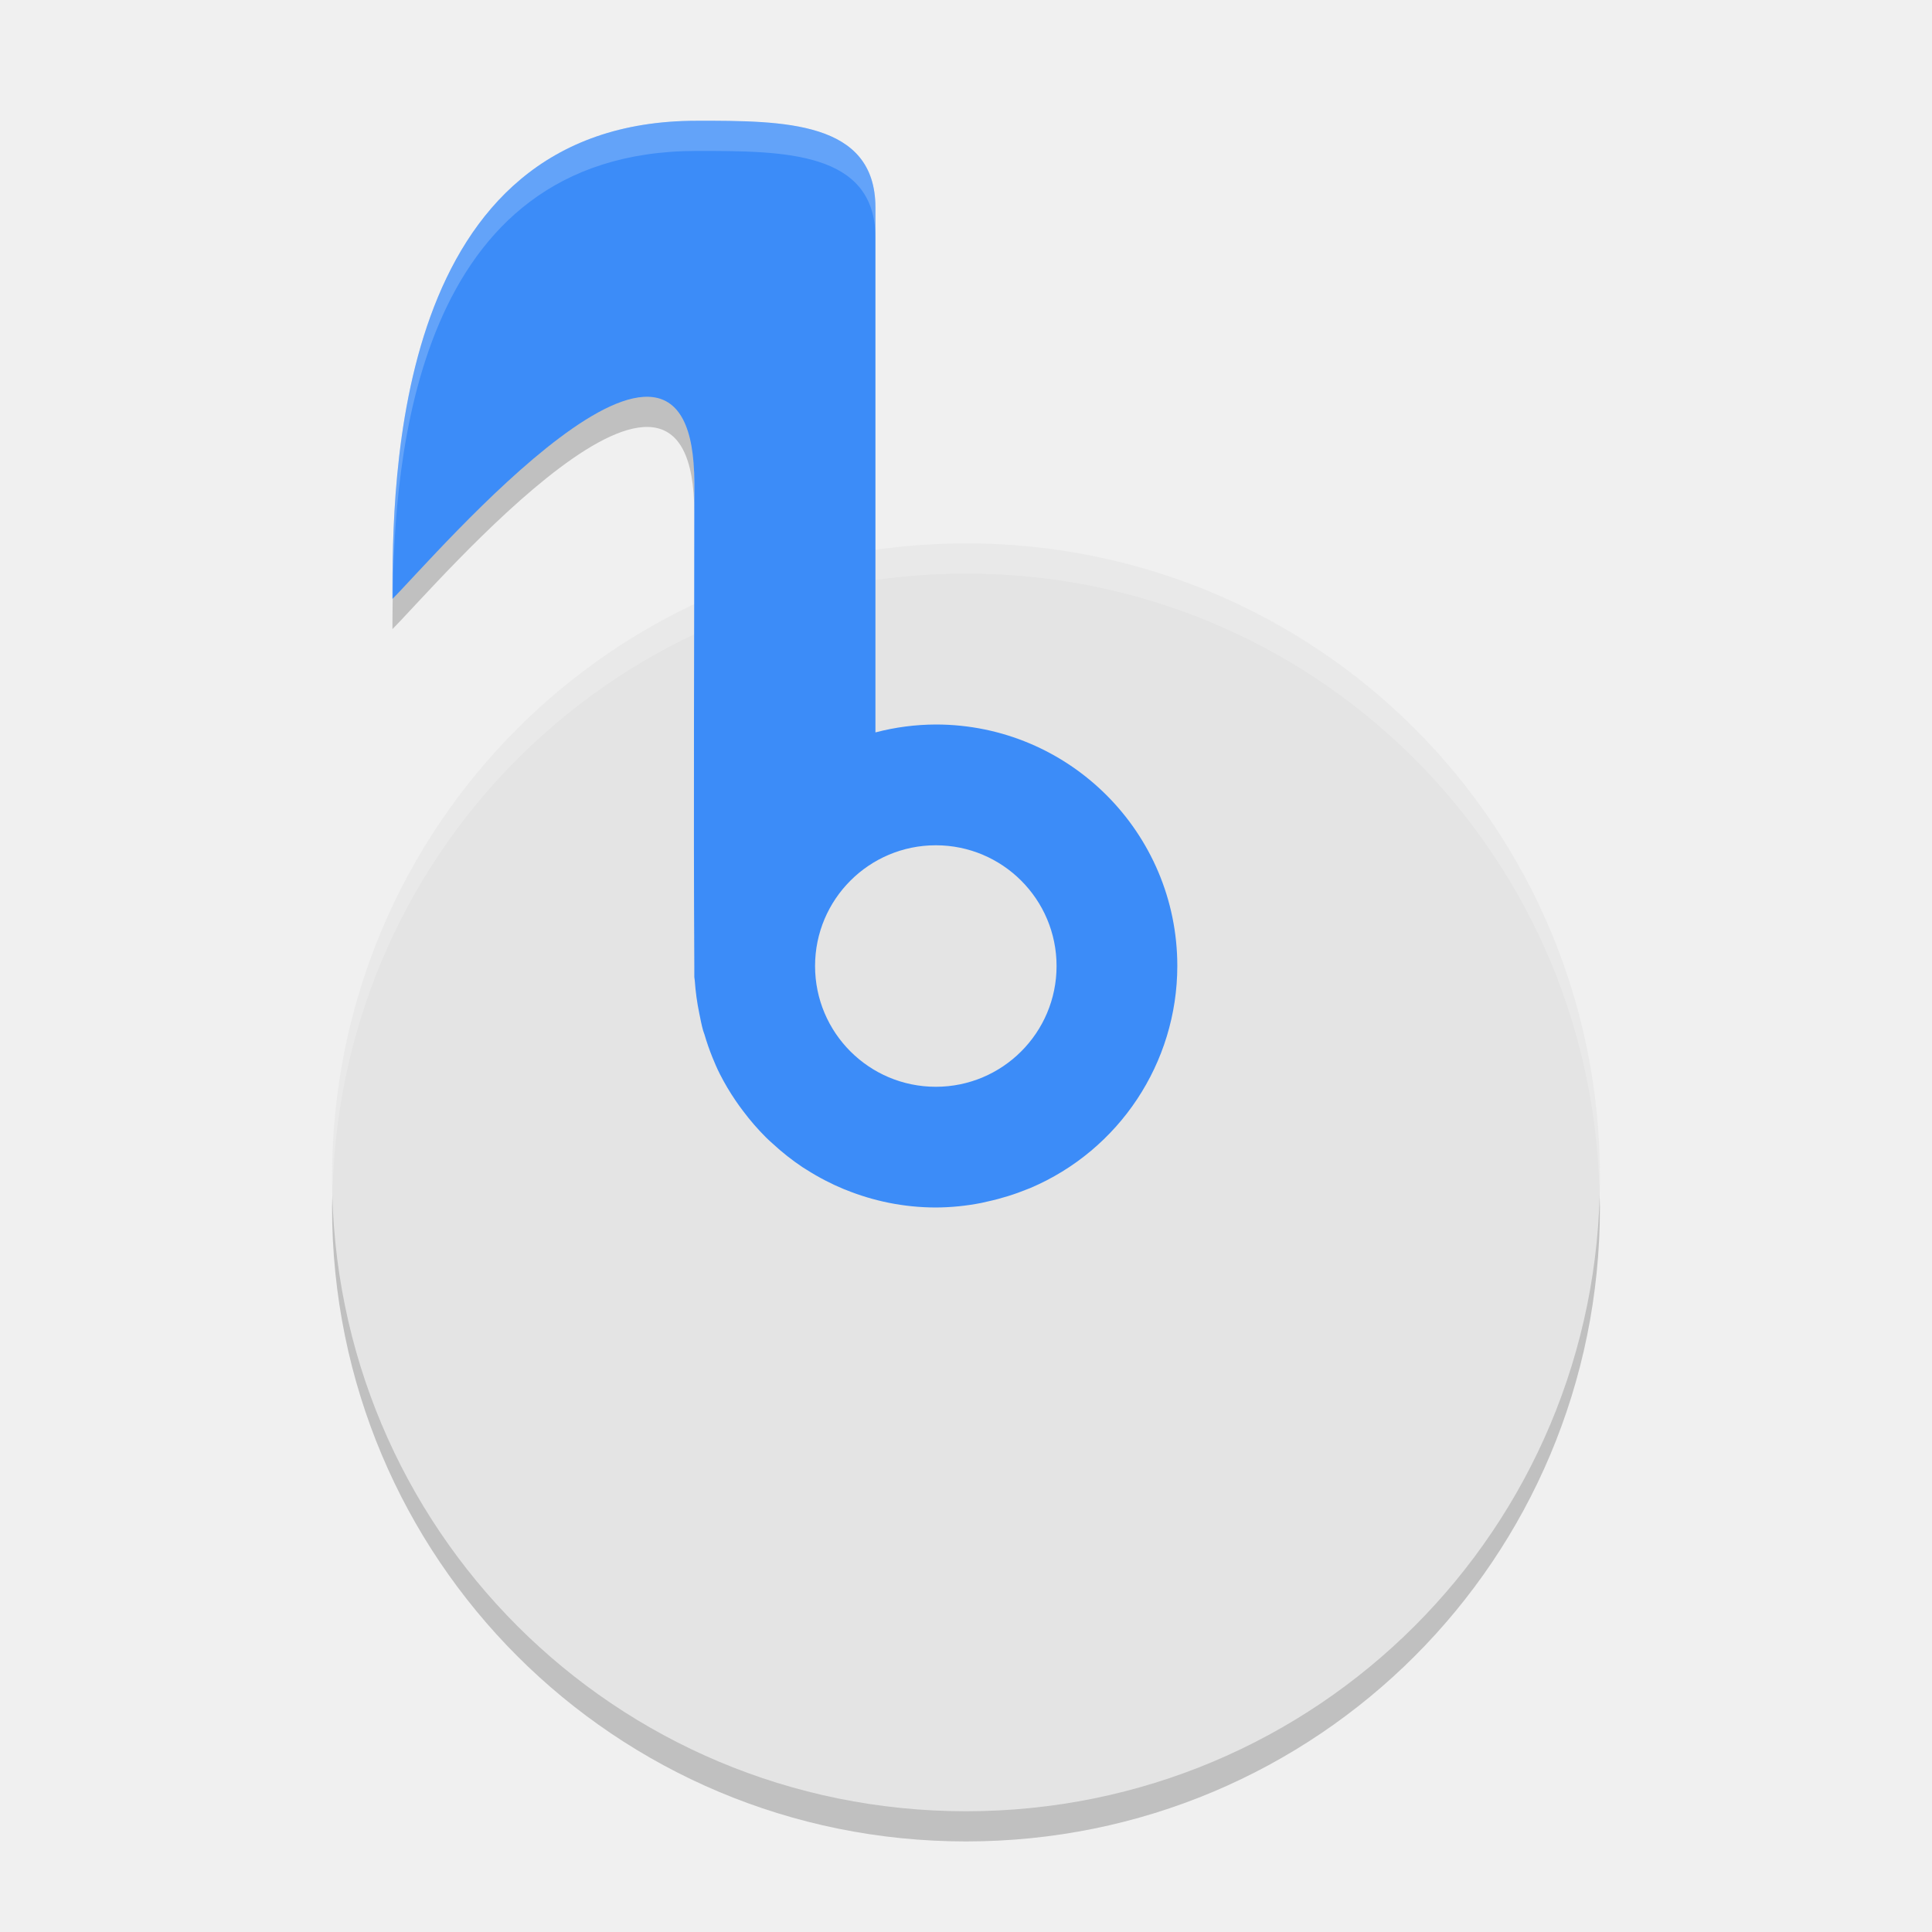
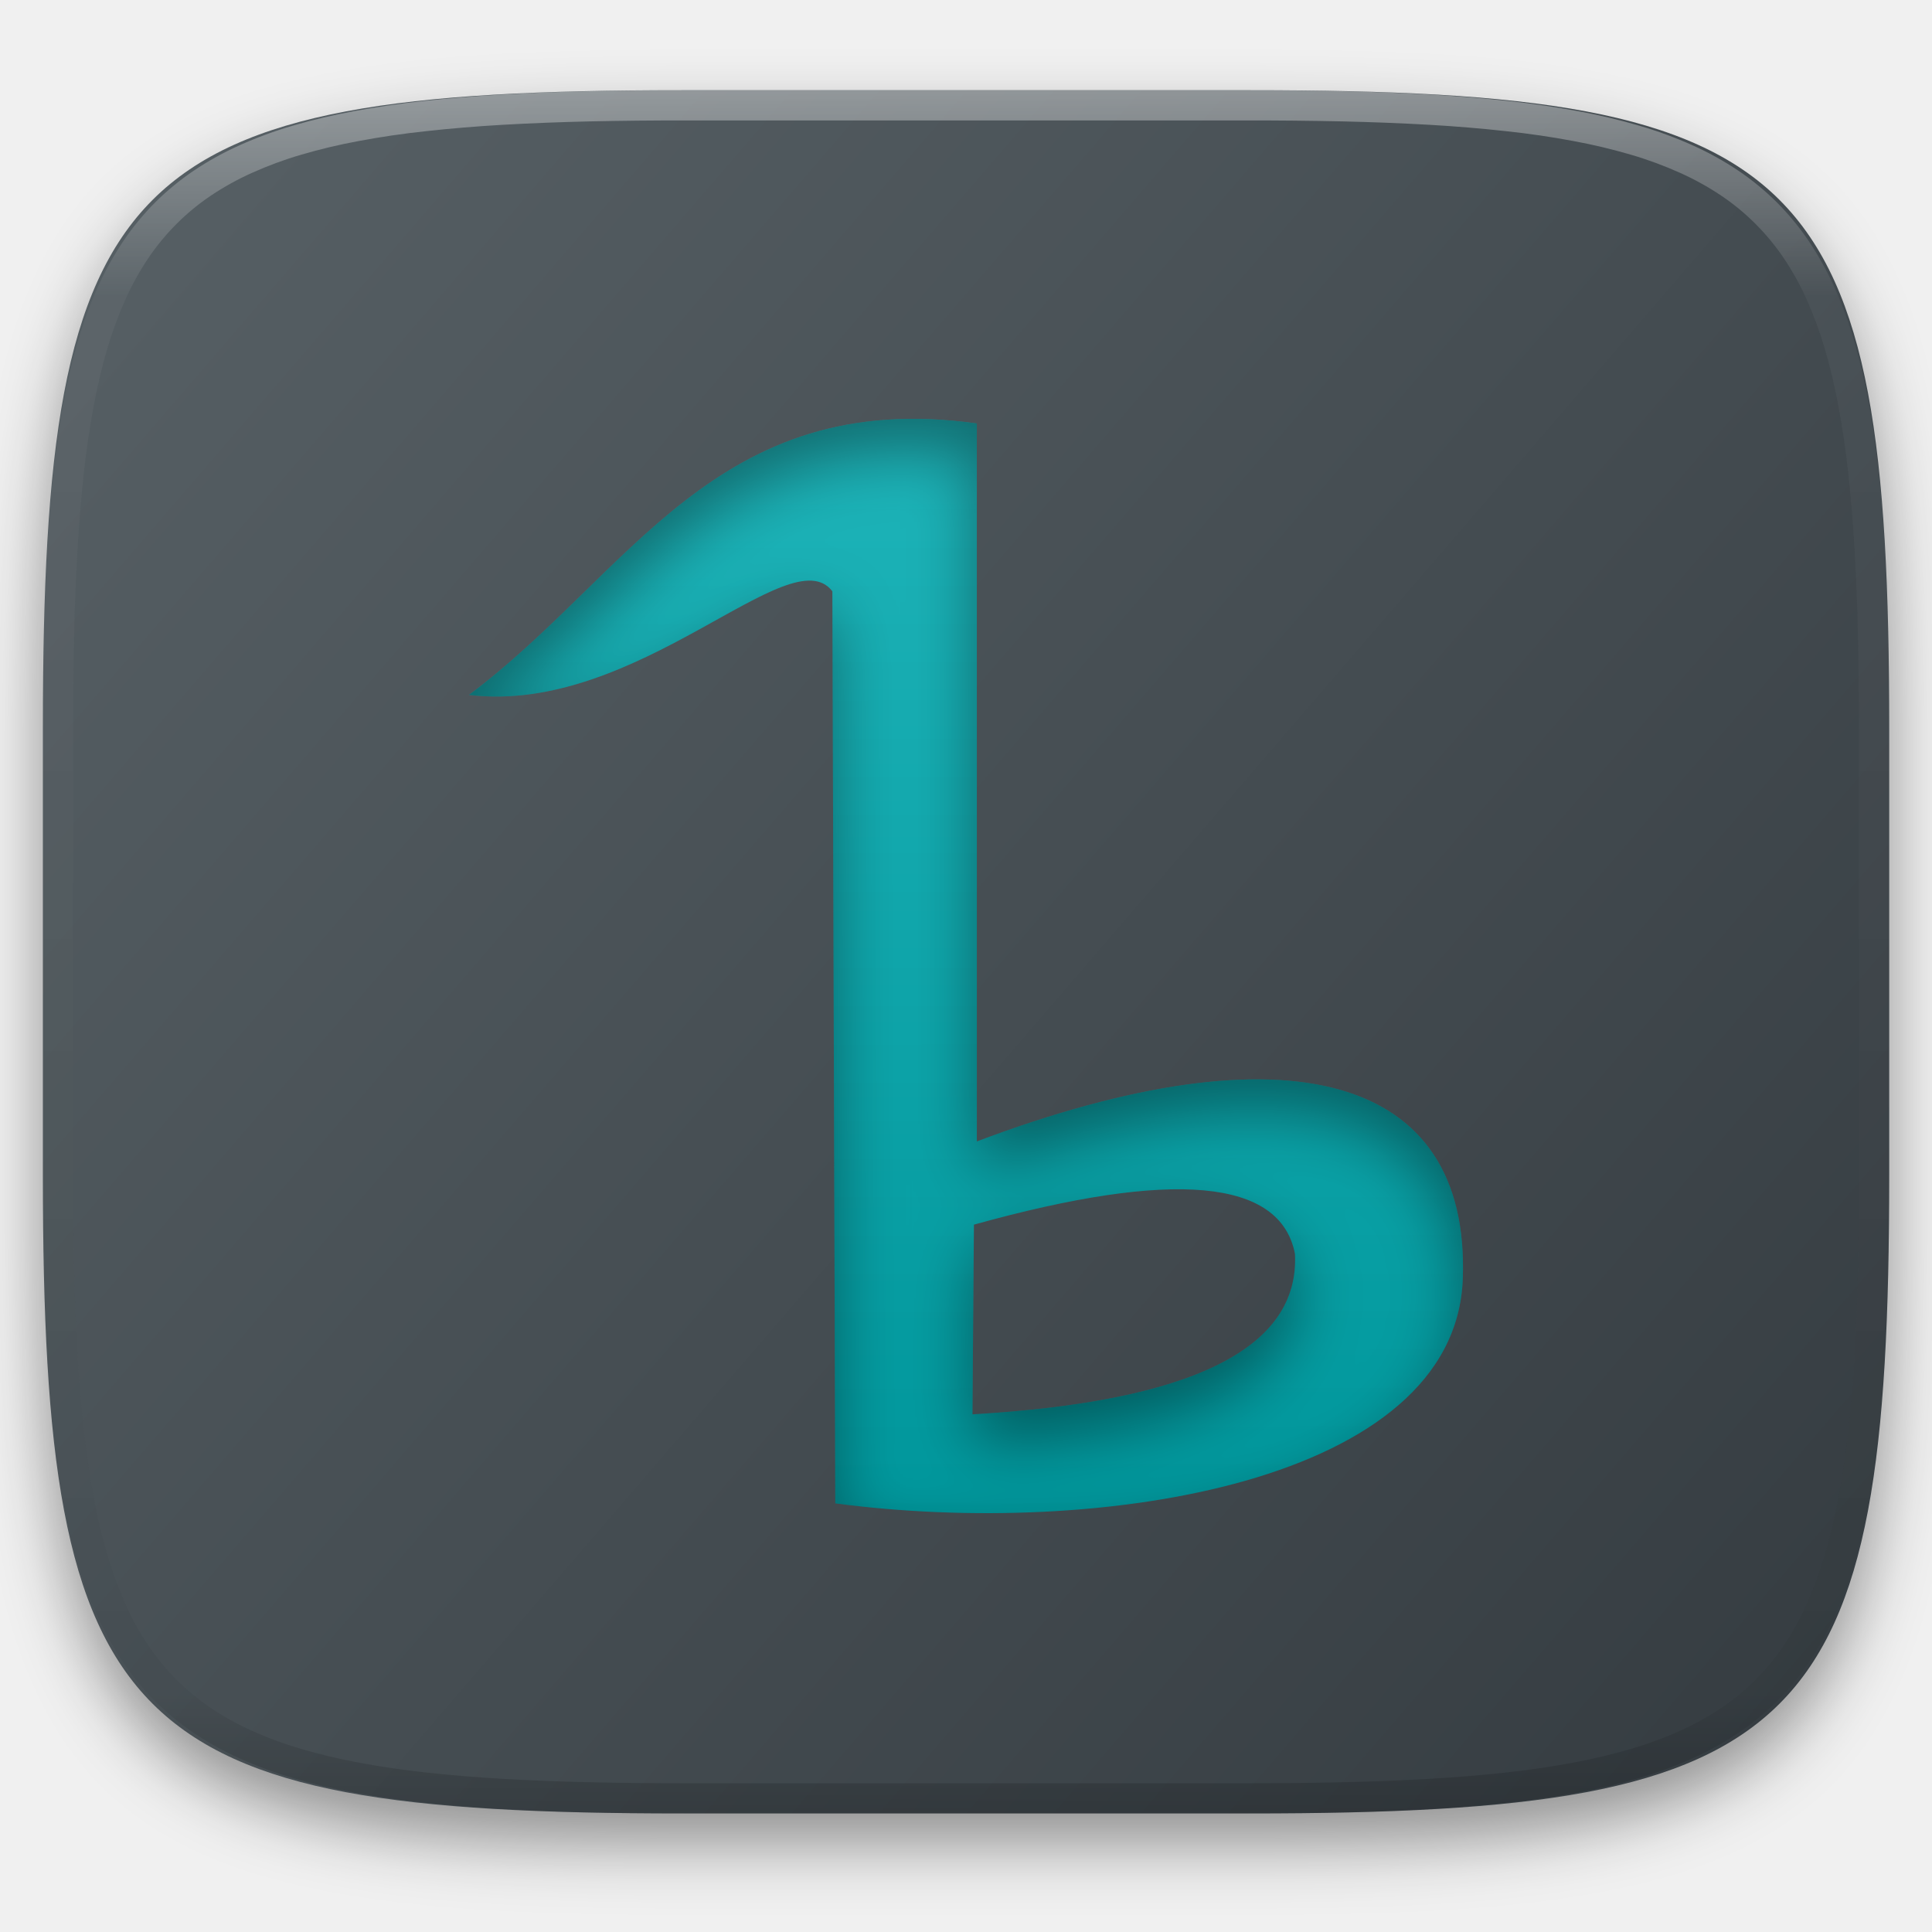
- <svg xmlns="http://www.w3.org/2000/svg" width="64" height="64" version="1">
-   <path style="opacity:0.2" d="M 11.051,39 C 11.035,39.334 11,39.662 11,40 11,51.634 20.366,61 32,61 c 11.634,0 21,-9.366 21,-21 0,-0.338 -0.036,-0.666 -0.05,-1 -0.524,11.162 -9.654,20 -20.95,20 -11.296,0 -20.426,-8.838 -20.95,-20 z" />
-   <path style="fill:#e4e4e4" d="M 32,18.001 C 20.366,18.001 11,27.367 11,39 c 0,11.634 9.366,21 21,21 11.634,0 21,-9.366 21,-21 0,-11.634 -9.366,-21 -21,-21 z" />
-   <path style="opacity:0.2;fill:#ffffff" d="M 32 18 C 20.366 18 11 27.366 11 39 C 11 39.112 11.012 39.221 11.018 39.332 C 11.369 28.011 20.59 19 32 19 C 43.41 19 52.631 28.011 52.982 39.332 C 52.988 39.221 53 39.112 53 39 C 53 27.366 43.634 18 32 18 z" />
-   <path style="opacity:0.2" d="M 21.641 12.156 C 19.179 11.82 14.151 17.68 13.035 18.805 C 13.008 19.596 13 20.308 13 20.84 C 14.44 19.4 23 9.319 23 17 L 23 15 C 23 13.08 22.467 12.269 21.641 12.156 z" />
-   <path style="fill:#3c8cf8" d="m 23.078,4.001 c -10.08,0 -10.078,11.999 -10.078,15.839 1.44,-1.44 10,-11.521 10,-3.84 0,5.326 -0.03,10.694 0,16 l 0,0.364 c 0.002,0.042 0.014,0.082 0.016,0.124 a 8,8 0 0 0 0.148,1.078 c 0.038,0.194 0.076,0.386 0.128,0.574 0.012,0.044 0.032,0.084 0.044,0.126 a 8,8 0 0 0 0.266,0.766 c 0.076,0.186 0.154,0.37 0.246,0.55 a 8,8 0 0 0 0.516,0.872 c 0.082,0.122 0.168,0.24 0.258,0.358 a 8,8 0 0 0 0.754,0.868 c 0.07,0.07 0.144,0.136 0.218,0.202 a 8,8 0 0 0 0.996,0.786 c 0.044,0.028 0.088,0.054 0.132,0.082 a 8,8 0 0 0 1.238,0.644 c 0.016,0.006 0.03,0.01 0.044,0.016 a 8,8 0 0 0 1.438,0.434 8,8 0 0 0 1.558,0.156 8,8 0 0 0 1.512,-0.152 c 0.072,-0.014 0.14,-0.032 0.21,-0.048 a 8,8 0 0 0 1.328,-0.414 c 0.026,-0.01 0.054,-0.02 0.078,-0.03 a 8,8 0 0 0 4.872,-7.356 8,8 0 0 0 -8,-8 8,8 0 0 0 -2,0.262 l 0,-17.383 c 0,-2.88 -3.042,-2.879 -5.922,-2.879 z m 7.922,24 a 4,4 0 0 1 4,4 4,4 0 0 1 -4,4 4,4 0 0 1 -4,-4 4,4 0 0 1 4,-4 z" />
-   <path style="opacity:0.2;fill:#ffffff" d="M 23.078 4.002 C 12.999 4.002 13 16 13 19.84 L 13.012 19.828 C 13.059 15.279 13.713 5 23.078 5 C 25.958 5 29 4.999 29 7.879 L 29 6.881 C 29 4.001 25.958 4.002 23.078 4.002 z" />
+ <svg xmlns="http://www.w3.org/2000/svg" style="isolation:isolate" viewBox="0 0 256 256" width="256" height="256">
+   <defs>
+     <filter id="IOiZ4wsu572j1Q1qB6QZ7CnDCry6uTWS" x="-200%" y="-200%" width="400%" height="400%" filterUnits="objectBoundingBox" color-interpolation-filters="sRGB">
+       <feGaussianBlur in="SourceGraphic" stdDeviation="4.294" />
+       <feOffset dx="0" dy="4" result="pf_100_offsetBlur" />
+       <feFlood flood-color="#000000" flood-opacity="0.4" />
+       <feComposite in2="pf_100_offsetBlur" operator="in" result="pf_100_dropShadow" />
+       <feBlend in="SourceGraphic" in2="pf_100_dropShadow" mode="normal" />
+     </filter>
+   </defs>
+   <g filter="url(#IOiZ4wsu572j1Q1qB6QZ7CnDCry6uTWS)">
+     <linearGradient id="_lgradient_0" x1="0.993" y1="0.988" x2="0.002" y2="0.193" gradientTransform="matrix(244.6483,0,0,228.3384,5.681691,11.95)" gradientUnits="userSpaceOnUse">
+       <stop offset="0%" stop-opacity="1" style="stop-color:rgb(52,59,64)" />
+       <stop offset="100%" stop-opacity="1" style="stop-color:rgb(85,94,99)" />
+     </linearGradient>
+     <path d=" M 165.691 11.95 C 239.746 11.95 250.33 22.507 250.33 96.494 L 250.33 155.745 C 250.33 229.731 239.746 240.288 165.691 240.288 L 90.321 240.288 C 16.265 240.288 5.682 229.731 5.682 155.745 L 5.682 96.494 C 5.682 22.507 16.265 11.95 90.321 11.95 L 165.691 11.95 Z " id="shape" fill="url(#_lgradient_0)" />
+   </g>
+   <g opacity="0.4">
+     <linearGradient id="_lgradient_1" x1="0.517" y1="0" x2="0.517" y2="1" gradientTransform="matrix(244.65,0,0,228.34,5.68,11.95)" gradientUnits="userSpaceOnUse">
+       <stop offset="0%" stop-opacity="1" style="stop-color:rgb(255,255,255)" />
+       <stop offset="12.5%" stop-opacity="0.098" style="stop-color:rgb(255,255,255)" />
+       <stop offset="92.5%" stop-opacity="0.098" style="stop-color:rgb(0,0,0)" />
+       <stop offset="100%" stop-opacity="0.498" style="stop-color:rgb(0,0,0)" />
+     </linearGradient>
+     <path d=" M 165.068 11.951 C 169.396 11.941 173.724 11.991 178.052 12.089 C 181.927 12.167 185.803 12.315 189.678 12.541 C 193.131 12.737 196.583 13.022 200.026 13.395 C 203.085 13.73 206.144 14.181 209.174 14.741 C 211.889 15.243 214.574 15.881 217.22 16.657 C 219.62 17.355 221.971 18.219 224.243 19.241 C 226.358 20.184 228.384 21.304 230.302 22.591 C 232.142 23.829 233.863 25.244 235.437 26.806 C 237.001 28.378 238.417 30.088 239.656 31.925 C 240.945 33.841 242.066 35.865 243.02 37.967 C 244.043 40.247 244.909 42.585 245.617 44.972 C 246.394 47.615 247.034 50.297 247.535 53.009 C 248.096 56.035 248.548 59.081 248.883 62.136 C 249.257 65.575 249.542 69.014 249.739 72.462 C 249.965 76.323 250.112 80.194 250.201 84.055 C 250.289 88.378 250.339 92.701 250.329 97.014 L 250.329 155.226 C 250.339 159.549 250.289 163.862 250.201 168.185 C 250.112 172.056 249.965 175.917 249.739 179.778 C 249.542 183.226 249.257 186.675 248.883 190.104 C 248.548 193.159 248.096 196.215 247.535 199.241 C 247.034 201.943 246.394 204.625 245.617 207.268 C 244.909 209.655 244.043 212.003 243.02 214.273 C 242.066 216.385 240.945 218.399 239.656 220.315 C 238.417 222.152 237.001 223.872 235.437 225.434 C 233.863 226.996 232.142 228.411 230.302 229.649 C 228.384 230.936 226.358 232.056 224.243 232.999 C 221.971 234.021 219.62 234.885 217.22 235.593 C 214.574 236.369 211.889 237.007 209.174 237.499 C 206.144 238.068 203.085 238.51 200.026 238.845 C 196.583 239.218 193.131 239.503 189.678 239.699 C 185.803 239.925 181.927 240.073 178.052 240.161 C 173.724 240.249 169.396 240.299 165.068 240.289 L 90.942 240.289 C 86.614 240.299 82.286 240.249 77.958 240.161 C 74.083 240.073 70.207 239.925 66.332 239.699 C 62.879 239.503 59.427 239.218 55.984 238.845 C 52.925 238.51 49.866 238.068 46.836 237.499 C 44.121 237.007 41.436 236.369 38.79 235.593 C 36.39 234.885 34.039 234.021 31.767 232.999 C 29.652 232.056 27.626 230.936 25.708 229.649 C 23.868 228.411 22.147 226.996 20.573 225.434 C 19.009 223.872 17.593 222.152 16.354 220.315 C 15.065 218.399 13.944 216.385 12.99 214.273 C 11.967 212.003 11.101 209.655 10.393 207.268 C 9.616 204.625 8.976 201.943 8.475 199.241 C 7.914 196.215 7.462 193.159 7.127 190.104 C 6.753 186.675 6.468 183.226 6.271 179.778 C 6.045 175.917 5.898 172.056 5.809 168.185 C 5.721 163.862 5.671 159.549 5.681 155.226 L 5.681 97.014 C 5.671 92.701 5.721 88.378 5.809 84.055 C 5.898 80.194 6.045 76.323 6.271 72.462 C 6.468 69.014 6.753 65.575 7.127 62.136 C 7.462 59.081 7.914 56.035 8.475 53.009 C 8.976 50.297 9.616 47.615 10.393 44.972 C 11.101 42.585 11.967 40.247 12.99 37.967 C 13.944 35.865 15.065 33.841 16.354 31.925 C 17.593 30.088 19.009 28.378 20.573 26.806 C 22.147 25.244 23.868 23.829 25.708 22.591 C 27.626 21.304 29.652 20.184 31.767 19.241 C 34.039 18.219 36.39 17.355 38.79 16.657 C 41.436 15.881 44.121 15.243 46.836 14.741 C 49.866 14.181 52.925 13.73 55.984 13.395 C 59.427 13.022 62.879 12.737 66.332 12.541 C 70.207 12.315 74.083 12.167 77.958 12.089 C 82.286 11.991 86.614 11.941 90.942 11.951 L 165.068 11.951 Z  M 165.078 15.96 C 169.376 15.95 173.675 15.999 177.973 16.087 C 181.8 16.176 185.626 16.323 189.452 16.539 C 192.836 16.736 196.219 17.011 199.583 17.384 C 202.554 17.699 205.515 18.131 208.446 18.681 C 211.023 19.153 213.58 19.762 216.099 20.499 C 218.322 21.147 220.495 21.953 222.6 22.896 C 224.509 23.751 226.338 24.763 228.069 25.922 C 229.692 27.013 231.207 28.26 232.594 29.646 C 233.981 31.031 235.23 32.544 236.332 34.165 C 237.492 35.894 238.506 37.712 239.361 39.608 C 240.306 41.72 241.112 43.892 241.761 46.102 C 242.509 48.617 243.109 51.162 243.591 53.736 C 244.132 56.664 244.565 59.611 244.889 62.578 C 245.263 65.938 245.539 69.308 245.735 72.688 C 245.952 76.51 246.109 80.322 246.188 84.144 C 246.276 88.437 246.325 92.721 246.325 97.014 C 246.325 97.014 246.325 97.014 246.325 97.014 L 246.325 155.226 C 246.325 155.226 246.325 155.226 246.325 155.226 C 246.325 159.519 246.276 163.803 246.188 168.096 C 246.109 171.918 245.952 175.74 245.735 179.552 C 245.539 182.932 245.263 186.302 244.889 189.672 C 244.565 192.629 244.132 195.576 243.591 198.504 C 243.109 201.078 242.509 203.623 241.761 206.138 C 241.112 208.358 240.306 210.52 239.361 212.632 C 238.506 214.528 237.492 216.356 236.332 218.075 C 235.23 219.706 233.981 221.219 232.594 222.604 C 231.207 223.98 229.692 225.227 228.069 226.318 C 226.338 227.477 224.509 228.489 222.6 229.344 C 220.495 230.297 218.322 231.093 216.099 231.741 C 213.58 232.478 211.023 233.087 208.446 233.559 C 205.515 234.109 202.554 234.541 199.583 234.865 C 196.219 235.229 192.836 235.514 189.452 235.701 C 185.626 235.917 181.8 236.074 177.973 236.153 C 173.675 236.251 169.376 236.29 165.078 236.29 C 165.078 236.29 165.078 236.29 165.068 236.29 L 90.942 236.29 C 90.932 236.29 90.932 236.29 90.932 236.29 C 86.634 236.29 82.335 236.251 78.037 236.153 C 74.21 236.074 70.384 235.917 66.558 235.701 C 63.174 235.514 59.791 235.229 56.427 234.865 C 53.456 234.541 50.495 234.109 47.564 233.559 C 44.987 233.087 42.43 232.478 39.911 231.741 C 37.688 231.093 35.515 230.297 33.41 229.344 C 31.501 228.489 29.672 227.477 27.941 226.318 C 26.318 225.227 24.803 223.98 23.416 222.604 C 22.029 221.219 20.78 219.706 19.678 218.075 C 18.518 216.356 17.504 214.528 16.649 212.632 C 15.704 210.52 14.898 208.358 14.249 206.138 C 13.501 203.623 12.901 201.078 12.419 198.504 C 11.878 195.576 11.445 192.629 11.121 189.672 C 10.747 186.302 10.472 182.932 10.275 179.552 C 10.058 175.74 9.901 171.918 9.822 168.096 C 9.734 163.803 9.685 159.519 9.685 155.226 C 9.685 155.226 9.685 155.226 9.685 155.226 L 9.685 97.014 C 9.685 97.014 9.685 97.014 9.685 97.014 C 9.685 92.721 9.734 88.437 9.822 84.144 C 9.901 80.322 10.058 76.51 10.275 72.688 C 10.472 69.308 10.747 65.938 11.121 62.578 C 11.445 59.611 11.878 56.664 12.419 53.736 C 12.901 51.162 13.501 48.617 14.249 46.102 C 14.898 43.892 15.704 41.72 16.649 39.608 C 17.504 37.712 18.518 35.894 19.678 34.165 C 20.78 32.544 22.029 31.031 23.416 29.646 C 24.803 28.26 26.318 27.013 27.941 25.922 C 29.672 24.763 31.501 23.751 33.41 22.896 C 35.515 21.953 37.688 21.147 39.911 20.499 C 42.43 19.762 44.987 19.153 47.564 18.681 C 50.495 18.131 53.456 17.699 56.427 17.384 C 59.791 17.011 63.174 16.736 66.558 16.539 C 70.384 16.323 74.21 16.176 78.037 16.087 C 82.335 15.999 86.634 15.95 90.932 15.96 C 90.932 15.96 90.932 15.96 90.942 15.96 L 165.068 15.96 C 165.078 15.96 165.078 15.96 165.078 15.96 Z " fill-rule="evenodd" id="highlight" fill="url(#_lgradient_1)" />
+   </g>
+   <defs>
+     <filter id="c3eLV9k8SikLR21XqJcSyNt1YDz2X0DU" x="-200%" y="-200%" width="400%" height="400%" filterUnits="objectBoundingBox" color-interpolation-filters="sRGB">
+       <feOffset in="SourceGraphic" dx="0" dy="4" />
+       <feGaussianBlur stdDeviation="4.294" result="pf_100_offsetBlur" />
+       <feComposite in="SourceGraphic" in2="pf_100_offsetBlur" result="pf_100_inverse" operator="out" />
+       <feFlood flood-color="#000000" flood-opacity="0.4" result="pf_100_color" />
+       <feComposite in="pf_100_color" in2="pf_100_inverse" operator="in" result="pf_100_shadow" />
+       <feComposite in="pf_100_shadow" in2="SourceGraphic" operator="over" />
+     </filter>
+   </defs>
+   <g filter="url(#c3eLV9k8SikLR21XqJcSyNt1YDz2X0DU)">
+     <linearGradient id="_lgradient_2" x1="0.568" y1="1.005" x2="0.567" y2="-0.071" gradientTransform="matrix(131.712,0,0,145,62.14399,55.5)" gradientUnits="userSpaceOnUse">
+       <stop offset="0%" stop-opacity="1" style="stop-color:rgb(0,151,156)" />
+       <stop offset="100%" stop-opacity="1" style="stop-color:rgb(32,182,187)" />
+     </linearGradient>
+     <path d=" M 62.144 92.078 C 83.415 76.222 94.823 51.277 129.436 56.111 L 129.436 151.249 C 170.613 135.745 194.795 142.354 193.828 169.425 C 192.861 196.497 145.679 203.845 110.68 199.204 L 110.293 78.349 C 104.685 71.001 84.575 94.785 62.144 92.078 Z  M 128.856 187.409 L 129.05 162.271 Q 168.69 151.249 171.591 166.138 Q 172.558 184.895 128.856 187.409 Z " fill-rule="evenodd" id="Compound Path" fill="url(#_lgradient_2)" />
+   </g>
</svg>
